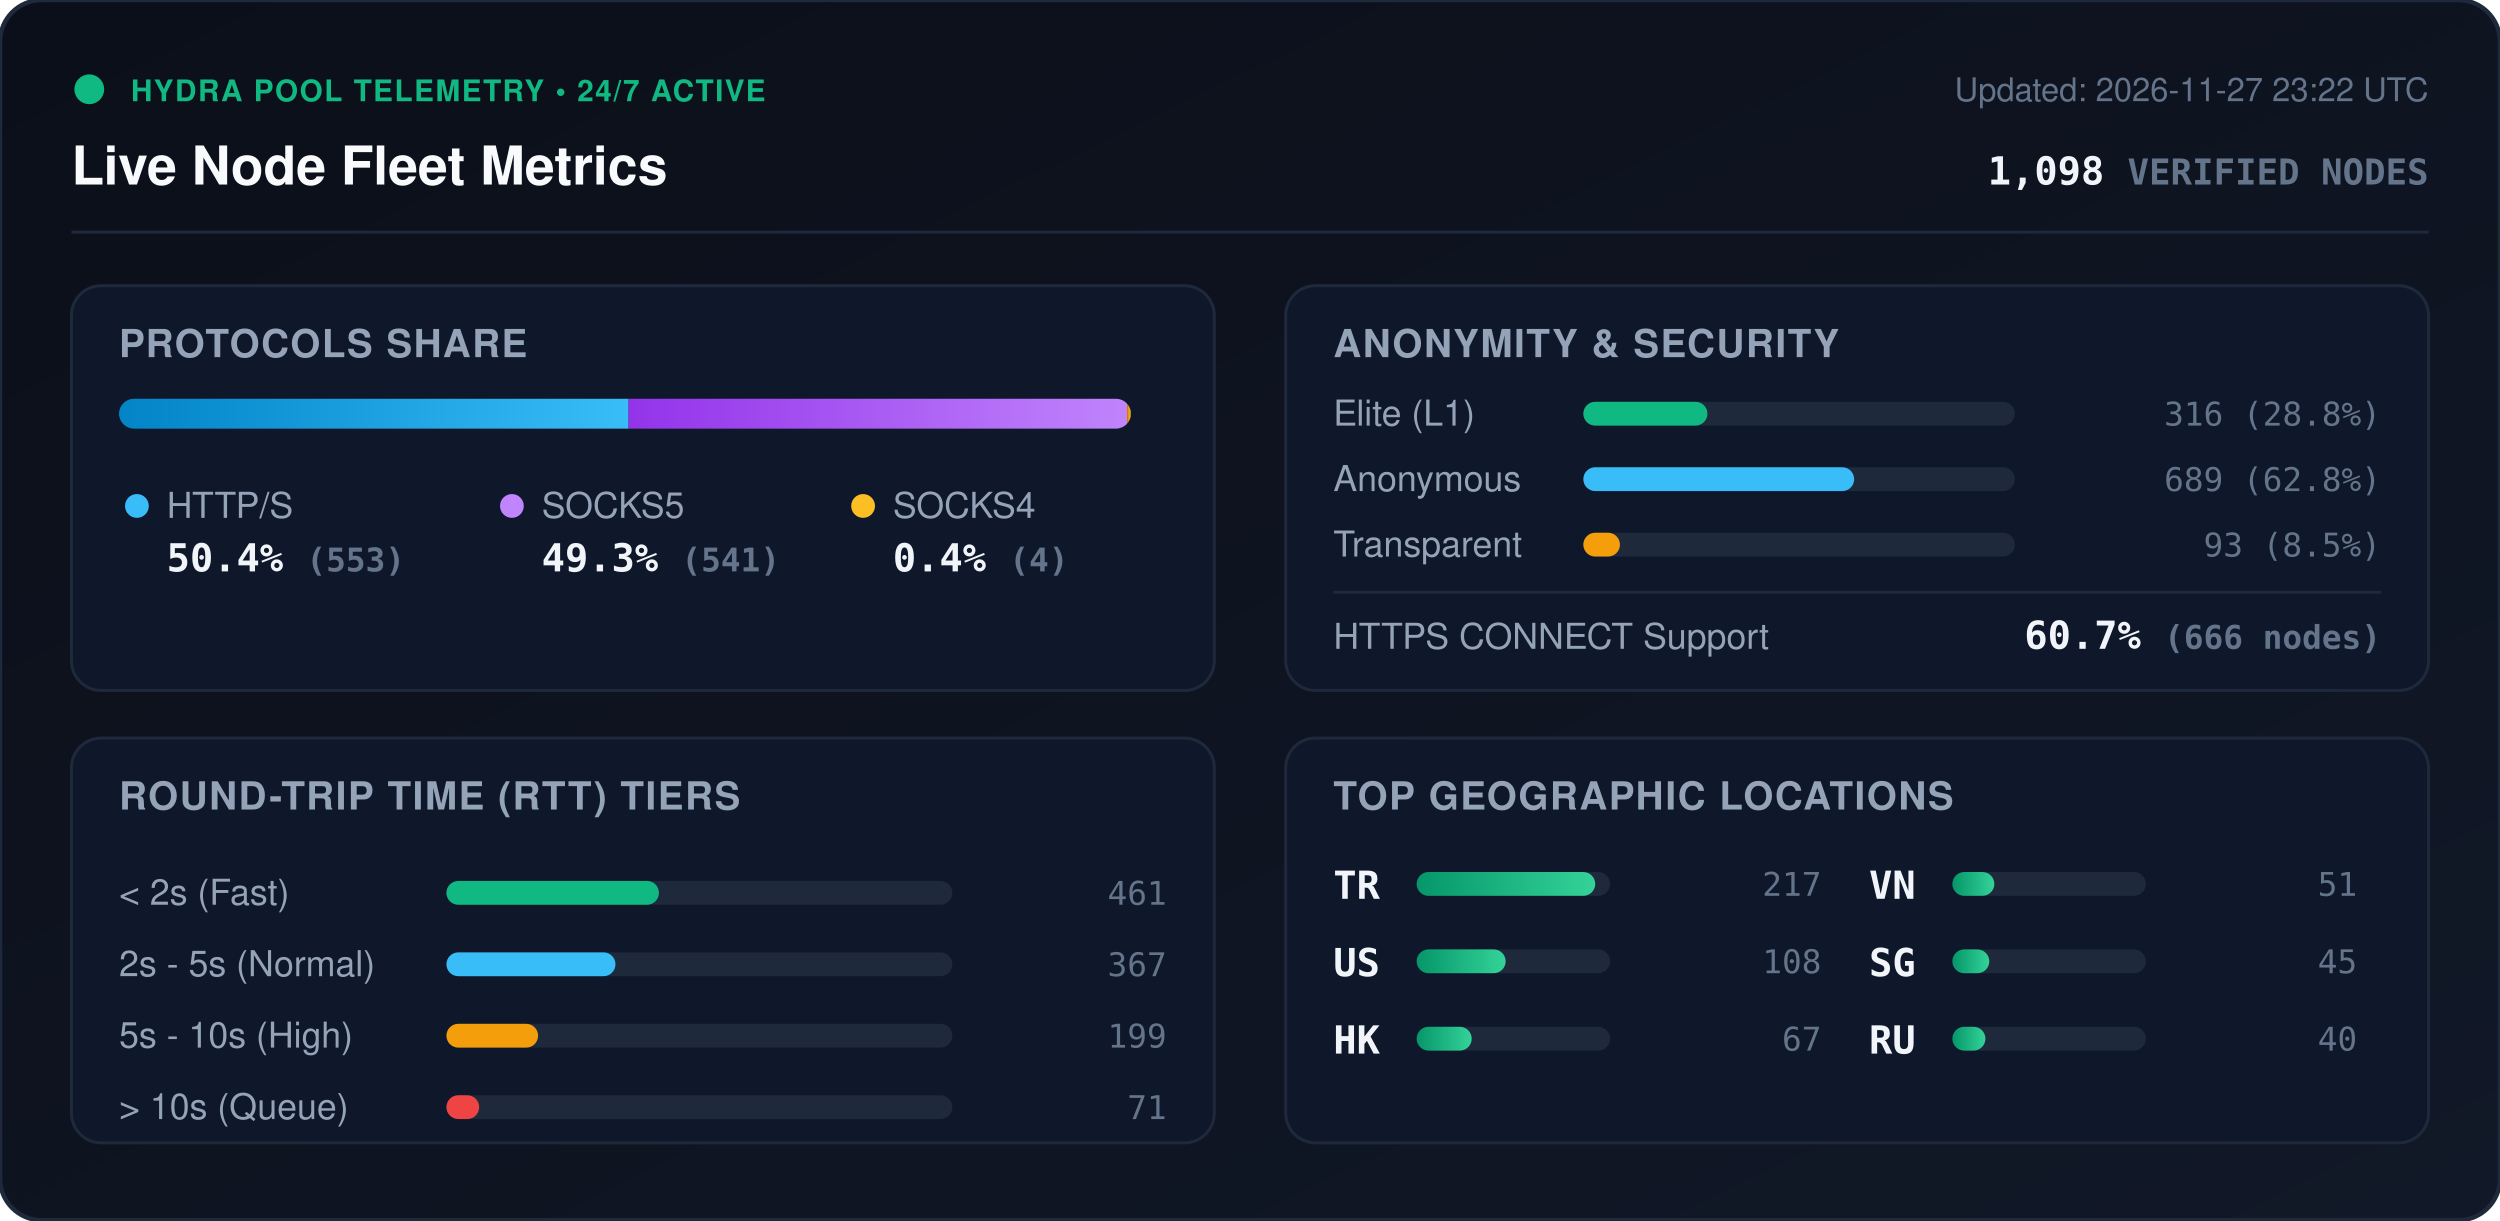
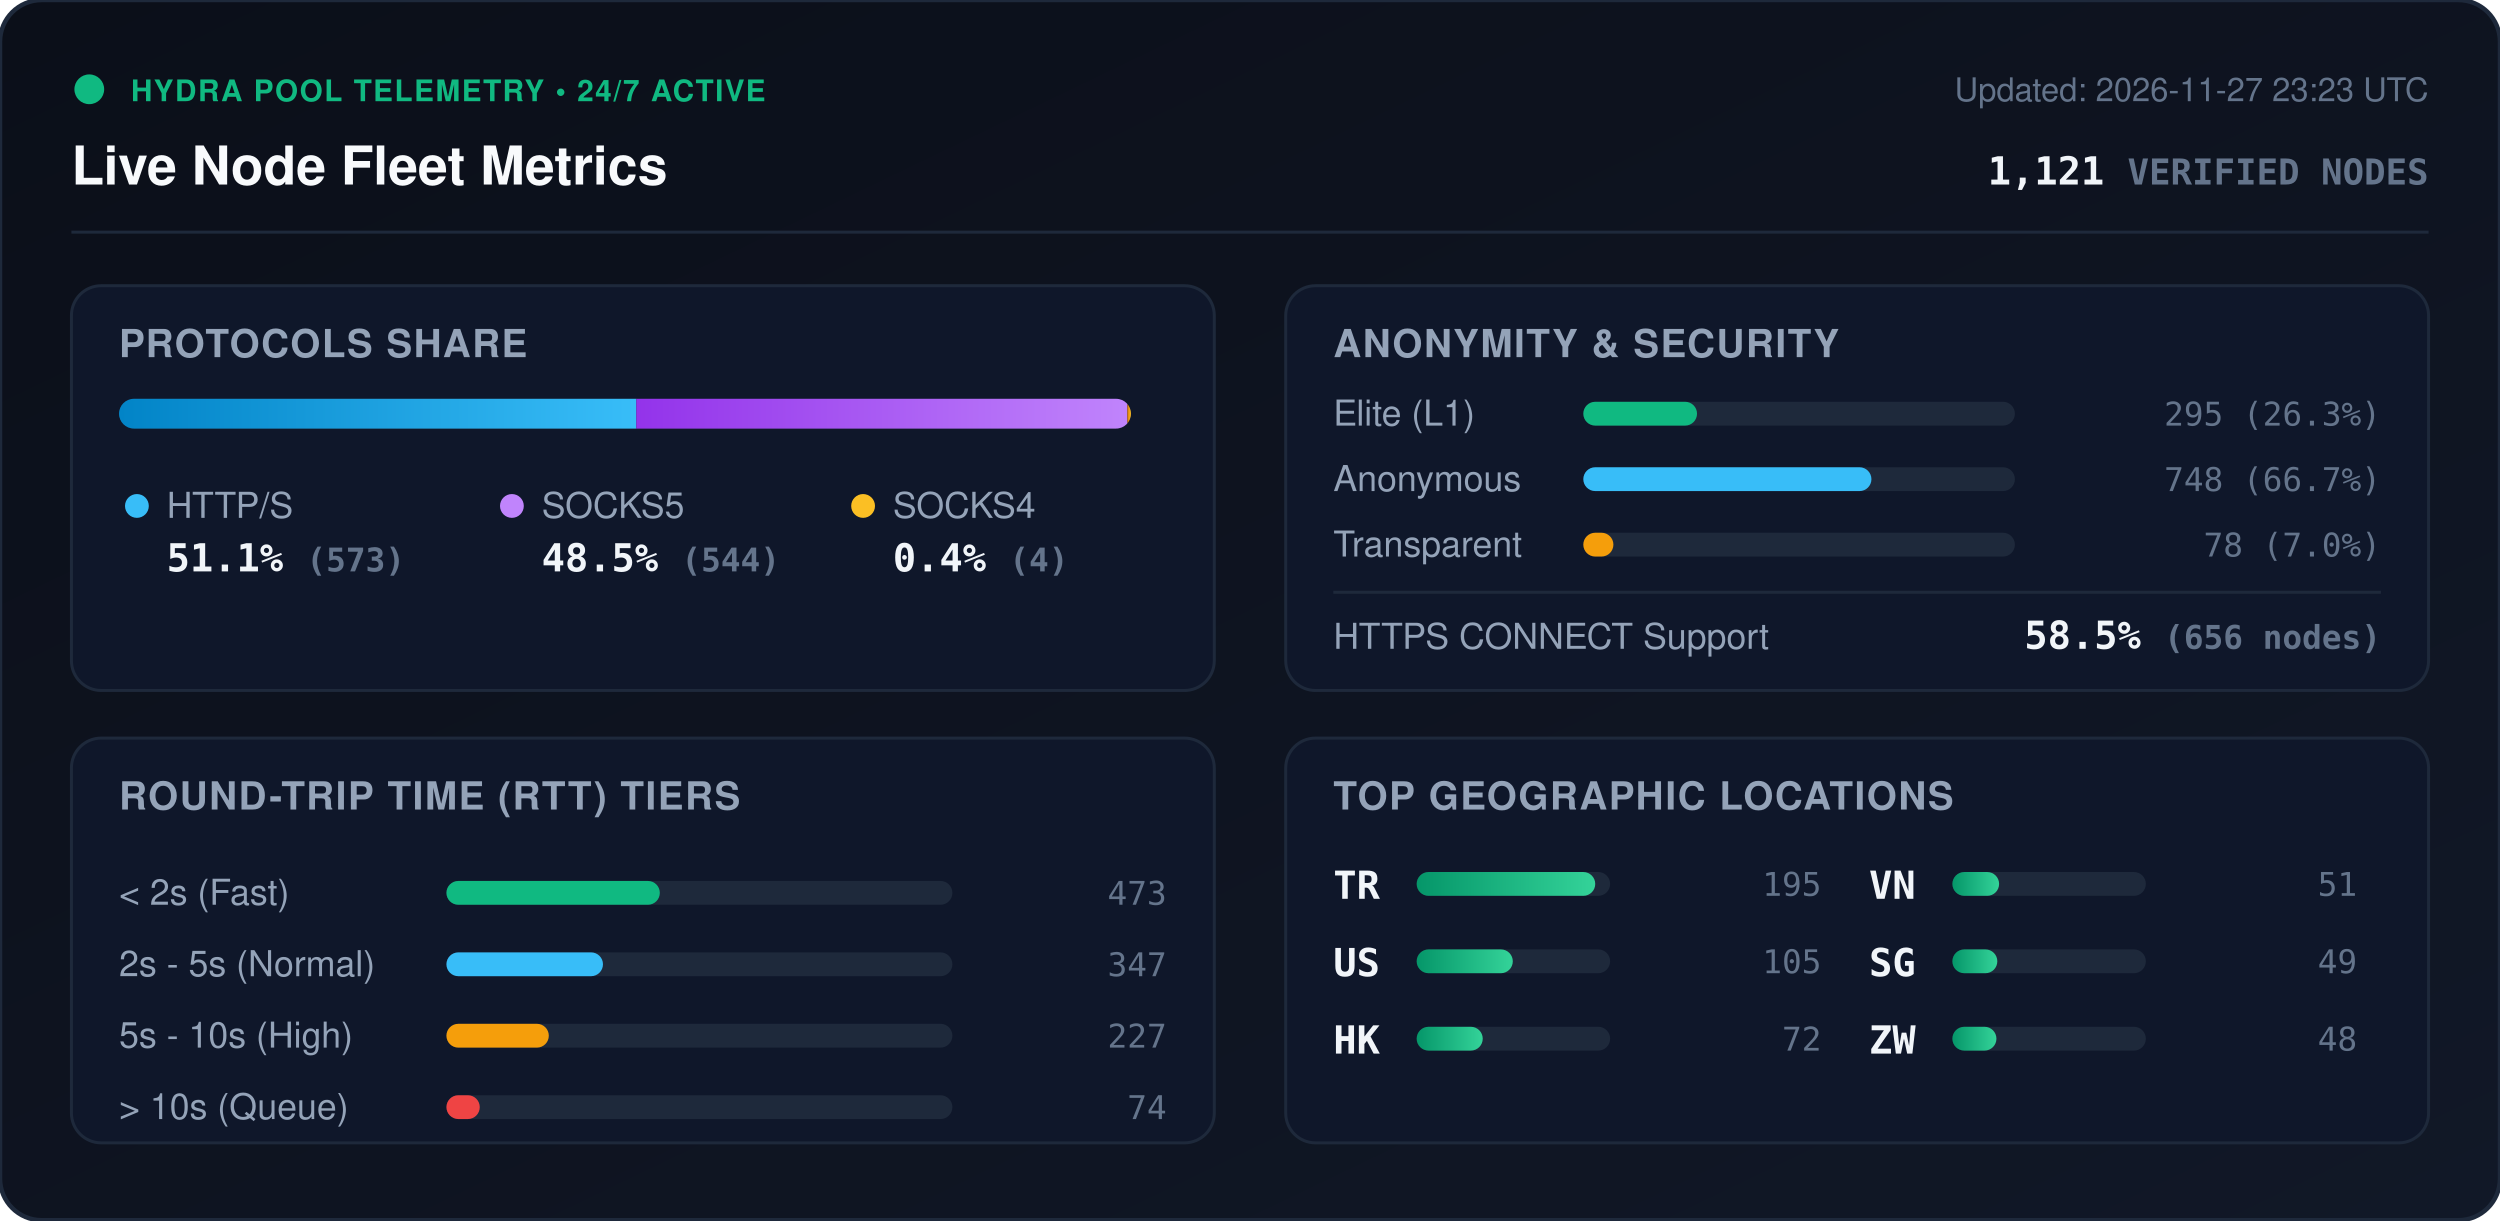
<svg xmlns="http://www.w3.org/2000/svg" viewBox="0 0 840 410" width="840" height="410" style="max-width: 100%; height: auto;">
  <defs>
    <linearGradient id="bg" x1="0%" y1="0%" x2="100%" y2="100%">
      <stop offset="0%" stop-color="#0b0f19" />
      <stop offset="100%" stop-color="#111827" />
    </linearGradient>
    <linearGradient id="bar-http" x1="0%" y1="0%" x2="100%" y2="0%">
      <stop offset="0%" stop-color="#0284c7" />
      <stop offset="100%" stop-color="#38bdf8" />
    </linearGradient>
    <linearGradient id="bar-socks5" x1="0%" y1="0%" x2="100%" y2="0%">
      <stop offset="0%" stop-color="#9333ea" />
      <stop offset="100%" stop-color="#c084fc" />
    </linearGradient>
    <linearGradient id="bar-socks4" x1="0%" y1="0%" x2="100%" y2="0%">
      <stop offset="0%" stop-color="#d97706" />
      <stop offset="100%" stop-color="#fbbf24" />
    </linearGradient>
    <linearGradient id="bar-green" x1="0%" y1="0%" x2="100%" y2="0%">
      <stop offset="0%" stop-color="#059669" />
      <stop offset="100%" stop-color="#34d399" />
    </linearGradient>
    <clipPath id="prog-track-clip">
      <rect width="340.0" height="10" rx="5" />
    </clipPath>
    <style>
      .title { font: 700 18px -apple-system, BlinkMacSystemFont, 'Segoe UI', Helvetica, Arial, sans-serif; fill: #f8fafc; }
      .sub { font: 500 11px -apple-system, BlinkMacSystemFont, 'Segoe UI', Helvetica, Arial, sans-serif; fill: #64748b; }
      .section-hdr { font: 600 13px -apple-system, BlinkMacSystemFont, 'Segoe UI', Helvetica, Arial, sans-serif; fill: #94a3b8; letter-spacing: 0.5px; }
      .metric-val { font: 700 13px -apple-system, BlinkMacSystemFont, 'Segoe UI', Helvetica, Arial, sans-serif; fill: #f1f5f9; }
      .metric-lbl { font: 500 12px -apple-system, BlinkMacSystemFont, 'Segoe UI', Helvetica, Arial, sans-serif; fill: #94a3b8; }
      .badge-txt { font: 700 10px -apple-system, BlinkMacSystemFont, 'Segoe UI', Helvetica, Arial, sans-serif; fill: #10b981; letter-spacing: 0.5px; }
      .mono { font-family: ui-monospace, SFMono-Regular, Menlo, Monaco, Consolas, monospace; }
      .pulse { animation: beacon 2s infinite ease-in-out; }
      @keyframes beacon { 0%, 100% { opacity: 1; } 50% { opacity: 0.35; } }
    </style>
  </defs>
  <rect width="840" height="410" rx="14" fill="url(#bg)" stroke="#1e293b" stroke-width="1.5" />
  <g transform="translate(24, 24)">
    <circle cx="6" cy="6" r="5" fill="#10b981" class="pulse" />
    <text x="20" y="10" class="badge-txt">HYDRA POOL TELEMETRY • 24/7 ACTIVE</text>
    <text x="0" y="38" class="title">Live Node Fleet Metrics</text>
-     <text x="792" y="10" text-anchor="end" class="sub">Updated: 2026-11-27 23:22 UTC</text>
-     <text x="792" y="38" text-anchor="end" class="metric-val mono" fill="#38bdf8">1,098 <tspan font-size="12" fill="#64748b">VERIFIED NODES</tspan>
+     <text x="792" y="10" text-anchor="end" class="sub">Updated: 2026-11-27 23:23 UTC</text>
+     <text x="792" y="38" text-anchor="end" class="metric-val mono" fill="#38bdf8">1,121 <tspan font-size="12" fill="#64748b">VERIFIED NODES</tspan>
    </text>
  </g>
  <line x1="24" y1="78" x2="816" y2="78" stroke="#1e293b" stroke-width="1" />
  <g transform="translate(24, 96)">
    <rect width="384" height="136" rx="10" fill="#0f172a" stroke="#1e293b" />
    <text x="16" y="24" class="section-hdr">PROTOCOLS SHARE</text>
    <g transform="translate(16, 38)">
      <rect width="340.0" height="10" rx="5" fill="#1e293b" />
      <g clip-path="url(#prog-track-clip)">
-         <rect x="0" width="171.2" height="10" fill="url(#bar-http)" />
-         <rect x="171.2" width="167.5" height="10" fill="url(#bar-socks5)" />
-         <rect x="338.7" width="1.2" height="10" fill="url(#bar-socks4)" />
+         <rect x="0" width="173.8" height="10" fill="url(#bar-http)" />
+         <rect x="173.8" width="165.0" height="10" fill="url(#bar-socks5)" />
+         <rect x="338.8" width="1.2" height="10" fill="url(#bar-socks4)" />
      </g>
    </g>
    <g transform="translate(16, 68)">
      <circle cx="6" cy="6" r="4" fill="#38bdf8" />
      <text x="16" y="10" class="metric-lbl">HTTP/S</text>
-       <text x="16" y="28" class="metric-val mono">50.4% <tspan font-size="11" fill="#64748b">(553)</tspan>
+       <text x="16" y="28" class="metric-val mono">51.1% <tspan font-size="11" fill="#64748b">(573)</tspan>
      </text>
      <circle cx="132" cy="6" r="4" fill="#c084fc" />
      <text x="142" y="10" class="metric-lbl">SOCKS5</text>
-       <text x="142" y="28" class="metric-val mono">49.3% <tspan font-size="11" fill="#64748b">(541)</tspan>
+       <text x="142" y="28" class="metric-val mono">48.5% <tspan font-size="11" fill="#64748b">(544)</tspan>
      </text>
      <circle cx="250" cy="6" r="4" fill="#fbbf24" />
      <text x="260" y="10" class="metric-lbl">SOCKS4</text>
      <text x="260" y="28" class="metric-val mono">0.4% <tspan font-size="11" fill="#64748b">(4)</tspan>
      </text>
    </g>
  </g>
  <g transform="translate(432, 96)">
    <rect width="384" height="136" rx="10" fill="#0f172a" stroke="#1e293b" />
    <text x="16" y="24" class="section-hdr">ANONYMITY &amp; SECURITY</text>
    <text x="16" y="47" class="metric-lbl">Elite (L1)</text>
    <rect x="100" y="39" width="145.0" height="8" rx="4" fill="#1e293b" />
-     <rect x="100" y="39" width="41.7" height="8" rx="4" fill="#10b981" />
-     <text x="368" y="47" text-anchor="end" class="mono sub" fill="#e2e8f0">316 (28.8%)</text>
+     <rect x="100" y="39" width="38.2" height="8" rx="4" fill="#10b981" />
+     <text x="368" y="47" text-anchor="end" class="mono sub" fill="#e2e8f0">295 (26.3%)</text>
    <text x="16" y="69" class="metric-lbl">Anonymous</text>
    <rect x="100" y="61" width="145.0" height="8" rx="4" fill="#1e293b" />
-     <rect x="100" y="61" width="91.0" height="8" rx="4" fill="#38bdf8" />
-     <text x="368" y="69" text-anchor="end" class="mono sub" fill="#e2e8f0">689 (62.8%)</text>
+     <rect x="100" y="61" width="96.8" height="8" rx="4" fill="#38bdf8" />
+     <text x="368" y="69" text-anchor="end" class="mono sub" fill="#e2e8f0">748 (66.7%)</text>
    <text x="16" y="91" class="metric-lbl">Transparent</text>
    <rect x="100" y="83" width="145.0" height="8" rx="4" fill="#1e293b" />
-     <rect x="100" y="83" width="12.3" height="8" rx="4" fill="#f59e0b" />
-     <text x="368" y="91" text-anchor="end" class="mono sub" fill="#e2e8f0">93 (8.5%)</text>
+     <rect x="100" y="83" width="10.1" height="8" rx="4" fill="#f59e0b" />
+     <text x="368" y="91" text-anchor="end" class="mono sub" fill="#e2e8f0">78 (7.0%)</text>
    <line x1="16" y1="103" x2="368" y2="103" stroke="#1e293b" stroke-width="1" />
    <text x="16" y="122" class="metric-lbl">HTTPS CONNECT Support</text>
-     <text x="368" y="122" text-anchor="end" class="metric-val mono" fill="#34d399">60.7% <tspan font-size="11" fill="#64748b">(666 nodes)</tspan>
+     <text x="368" y="122" text-anchor="end" class="metric-val mono" fill="#34d399">58.5% <tspan font-size="11" fill="#64748b">(656 nodes)</tspan>
    </text>
  </g>
  <g transform="translate(24, 248)">
    <rect width="384" height="136" rx="10" fill="#0f172a" stroke="#1e293b" />
    <text x="16" y="24" class="section-hdr">ROUND-TRIP TIME (RTT) TIERS</text>
    <g transform="translate(16, 42)">
      <text x="0" y="14" class="metric-lbl">&lt; 2s (Fast)</text>
      <rect x="110" y="6" width="170" height="8" rx="4" fill="#1e293b" />
-       <rect x="110" y="6" width="71.4" height="8" rx="4" fill="#10b981" />
-       <text x="352" y="14" text-anchor="end" class="mono sub">461</text>
+       <rect x="110" y="6" width="71.7" height="8" rx="4" fill="#10b981" />
+       <text x="352" y="14" text-anchor="end" class="mono sub">473</text>
      <text x="0" y="38" class="metric-lbl">2s - 5s (Normal)</text>
      <rect x="110" y="30" width="170" height="8" rx="4" fill="#1e293b" />
-       <rect x="110" y="30" width="56.8" height="8" rx="4" fill="#38bdf8" />
-       <text x="352" y="38" text-anchor="end" class="mono sub">367</text>
+       <rect x="110" y="30" width="52.6" height="8" rx="4" fill="#38bdf8" />
+       <text x="352" y="38" text-anchor="end" class="mono sub">347</text>
      <text x="0" y="62" class="metric-lbl">5s - 10s (High)</text>
      <rect x="110" y="54" width="170" height="8" rx="4" fill="#1e293b" />
-       <rect x="110" y="54" width="30.8" height="8" rx="4" fill="#f59e0b" />
-       <text x="352" y="62" text-anchor="end" class="mono sub">199</text>
+       <rect x="110" y="54" width="34.4" height="8" rx="4" fill="#f59e0b" />
+       <text x="352" y="62" text-anchor="end" class="mono sub">227</text>
      <text x="0" y="86" class="metric-lbl">&gt; 10s (Queue)</text>
      <rect x="110" y="78" width="170" height="8" rx="4" fill="#1e293b" />
-       <rect x="110" y="78" width="11.0" height="8" rx="4" fill="#ef4444" />
-       <text x="352" y="86" text-anchor="end" class="mono sub">71</text>
+       <rect x="110" y="78" width="11.2" height="8" rx="4" fill="#ef4444" />
+       <text x="352" y="86" text-anchor="end" class="mono sub">74</text>
    </g>
  </g>
  <g transform="translate(432, 248)">
    <rect width="384" height="136" rx="10" fill="#0f172a" stroke="#1e293b" />
    <text x="16" y="24" class="section-hdr">TOP GEOGRAPHIC LOCATIONS</text>
    <g transform="translate(16, 42)">
      <g transform="translate(0, 0)">
        <text x="0" y="12" class="mono metric-val" font-size="12">TR</text>
        <rect x="28" y="3" width="65" height="8" rx="4" fill="#1e293b" />
        <rect x="28" y="3" width="60.0" height="8" rx="4" fill="url(#bar-green)" />
-         <text x="164" y="11" text-anchor="end" class="mono sub">217</text>
+         <text x="164" y="11" text-anchor="end" class="mono sub">195</text>
      </g>
      <g transform="translate(0, 26)">
        <text x="0" y="12" class="mono metric-val" font-size="12">US</text>
        <rect x="28" y="3" width="65" height="8" rx="4" fill="#1e293b" />
-         <rect x="28" y="3" width="29.9" height="8" rx="4" fill="url(#bar-green)" />
-         <text x="164" y="11" text-anchor="end" class="mono sub">108</text>
+         <rect x="28" y="3" width="32.3" height="8" rx="4" fill="url(#bar-green)" />
+         <text x="164" y="11" text-anchor="end" class="mono sub">105</text>
      </g>
      <g transform="translate(0, 52)">
        <text x="0" y="12" class="mono metric-val" font-size="12">HK</text>
        <rect x="28" y="3" width="65" height="8" rx="4" fill="#1e293b" />
-         <rect x="28" y="3" width="18.5" height="8" rx="4" fill="url(#bar-green)" />
-         <text x="164" y="11" text-anchor="end" class="mono sub">67</text>
+         <rect x="28" y="3" width="22.2" height="8" rx="4" fill="url(#bar-green)" />
+         <text x="164" y="11" text-anchor="end" class="mono sub">72</text>
      </g>
      <g transform="translate(180, 0)">
        <text x="0" y="12" class="mono metric-val" font-size="12">VN</text>
        <rect x="28" y="3" width="65" height="8" rx="4" fill="#1e293b" />
-         <rect x="28" y="3" width="14.1" height="8" rx="4" fill="url(#bar-green)" />
+         <rect x="28" y="3" width="15.7" height="8" rx="4" fill="url(#bar-green)" />
        <text x="164" y="11" text-anchor="end" class="mono sub">51</text>
      </g>
      <g transform="translate(180, 26)">
        <text x="0" y="12" class="mono metric-val" font-size="12">SG</text>
        <rect x="28" y="3" width="65" height="8" rx="4" fill="#1e293b" />
-         <rect x="28" y="3" width="12.4" height="8" rx="4" fill="url(#bar-green)" />
-         <text x="164" y="11" text-anchor="end" class="mono sub">45</text>
+         <rect x="28" y="3" width="15.1" height="8" rx="4" fill="url(#bar-green)" />
+         <text x="164" y="11" text-anchor="end" class="mono sub">49</text>
      </g>
      <g transform="translate(180, 52)">
-         <text x="0" y="12" class="mono metric-val" font-size="12">RU</text>
+         <text x="0" y="12" class="mono metric-val" font-size="12">ZW</text>
        <rect x="28" y="3" width="65" height="8" rx="4" fill="#1e293b" />
-         <rect x="28" y="3" width="11.1" height="8" rx="4" fill="url(#bar-green)" />
-         <text x="164" y="11" text-anchor="end" class="mono sub">40</text>
+         <rect x="28" y="3" width="14.8" height="8" rx="4" fill="url(#bar-green)" />
+         <text x="164" y="11" text-anchor="end" class="mono sub">48</text>
      </g>
    </g>
  </g>
</svg>
